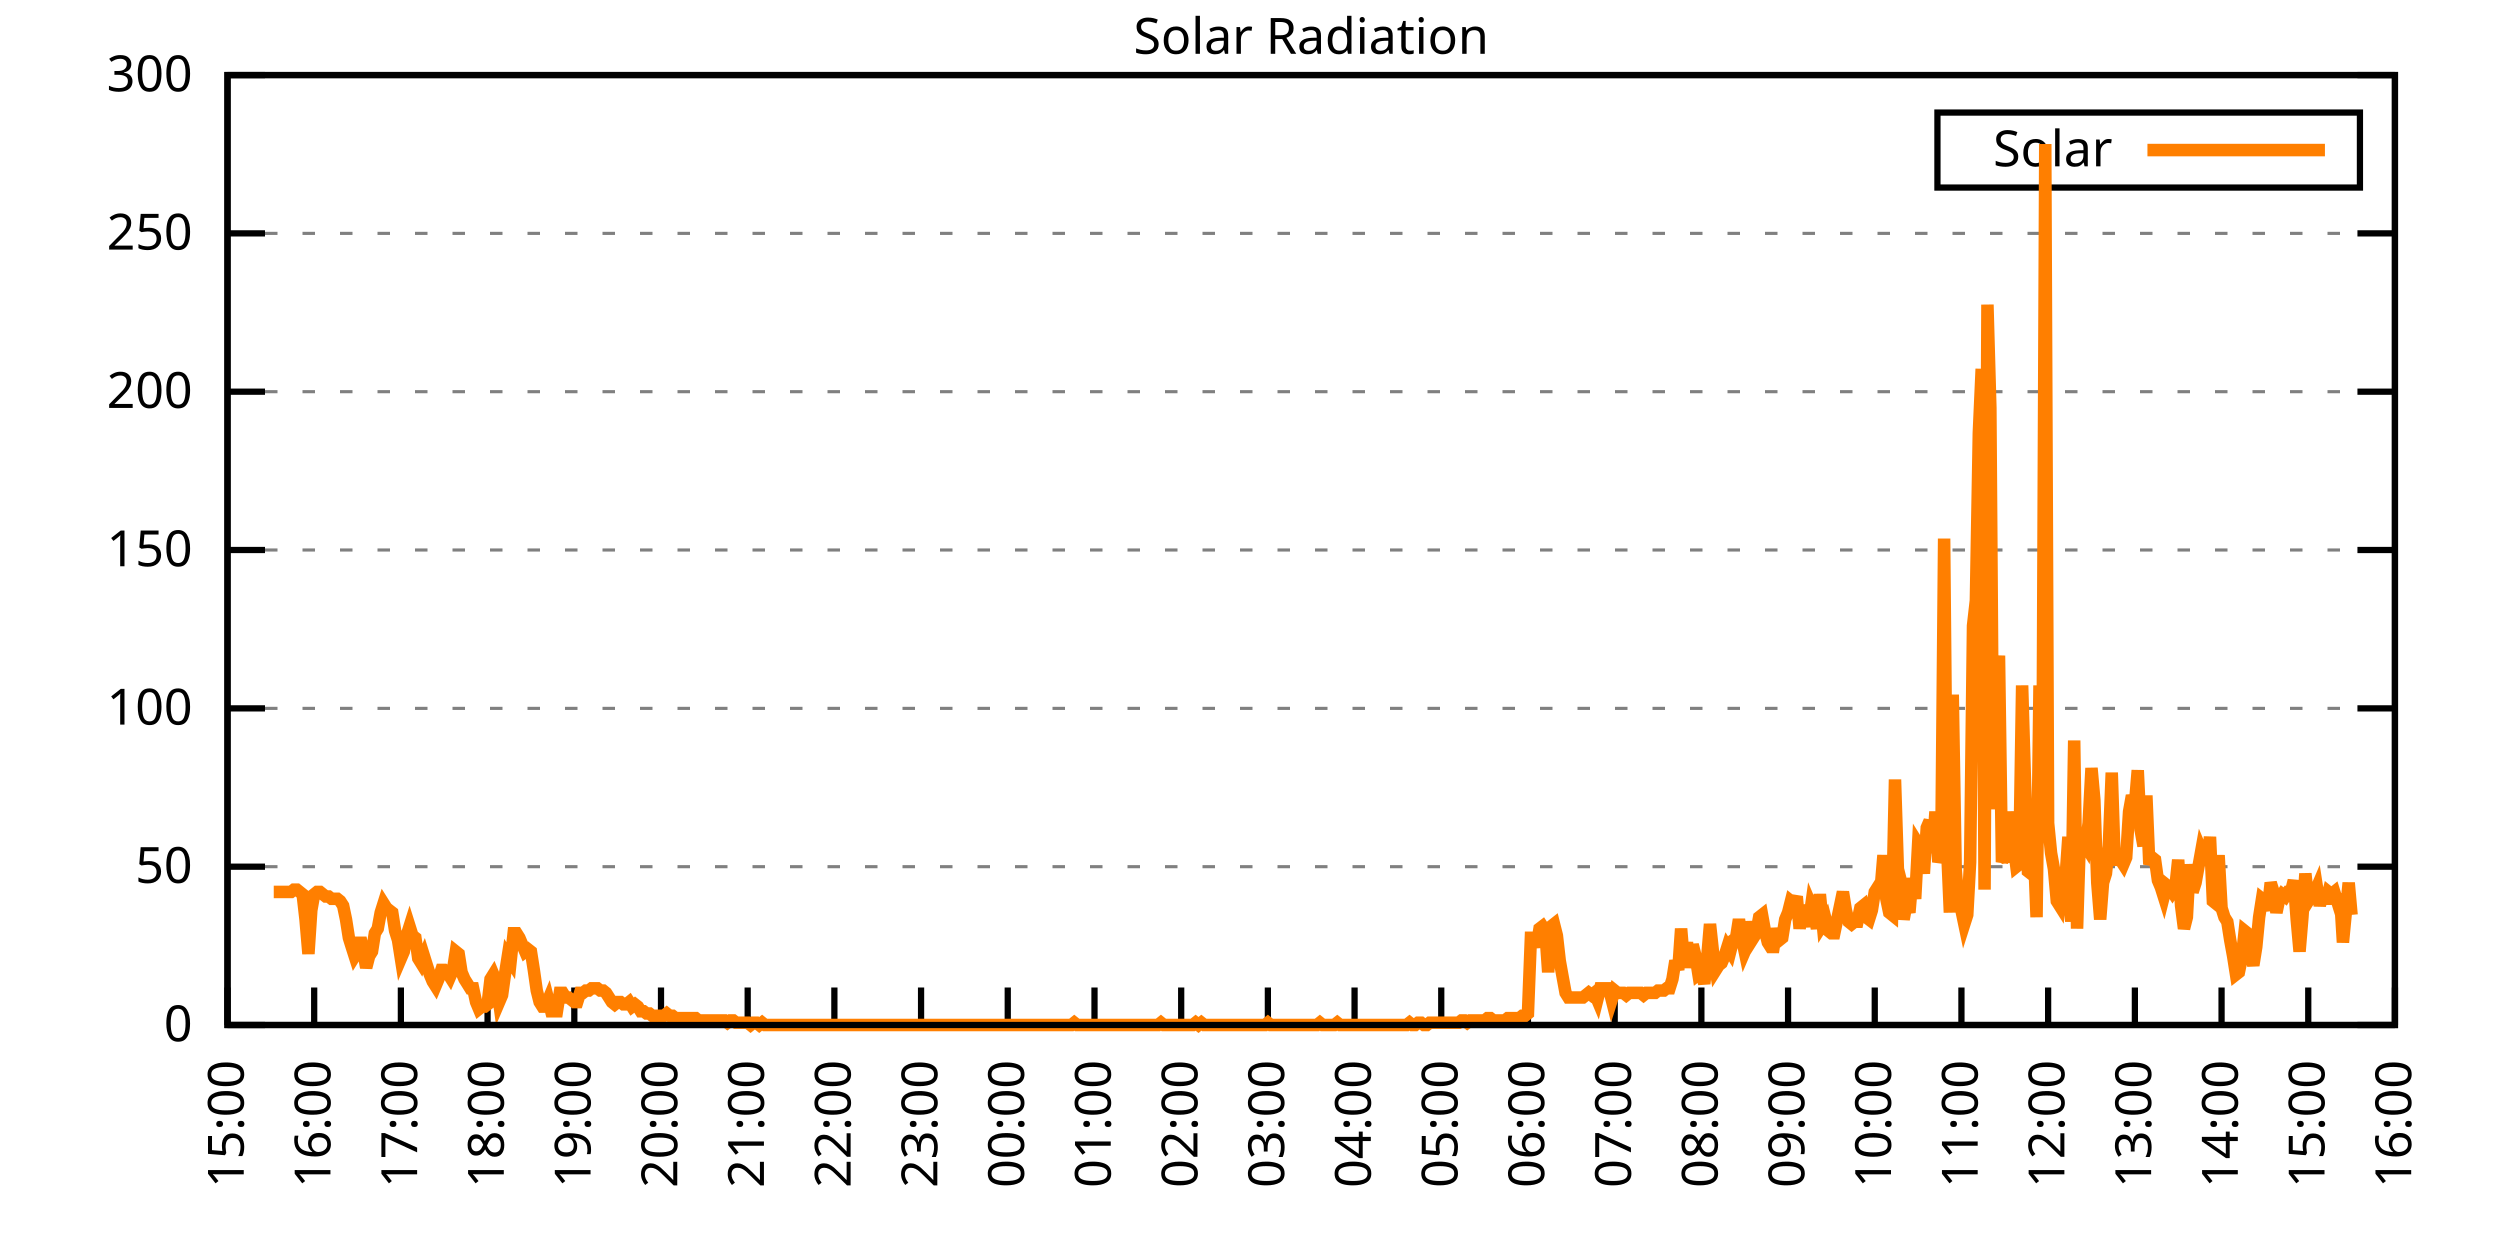
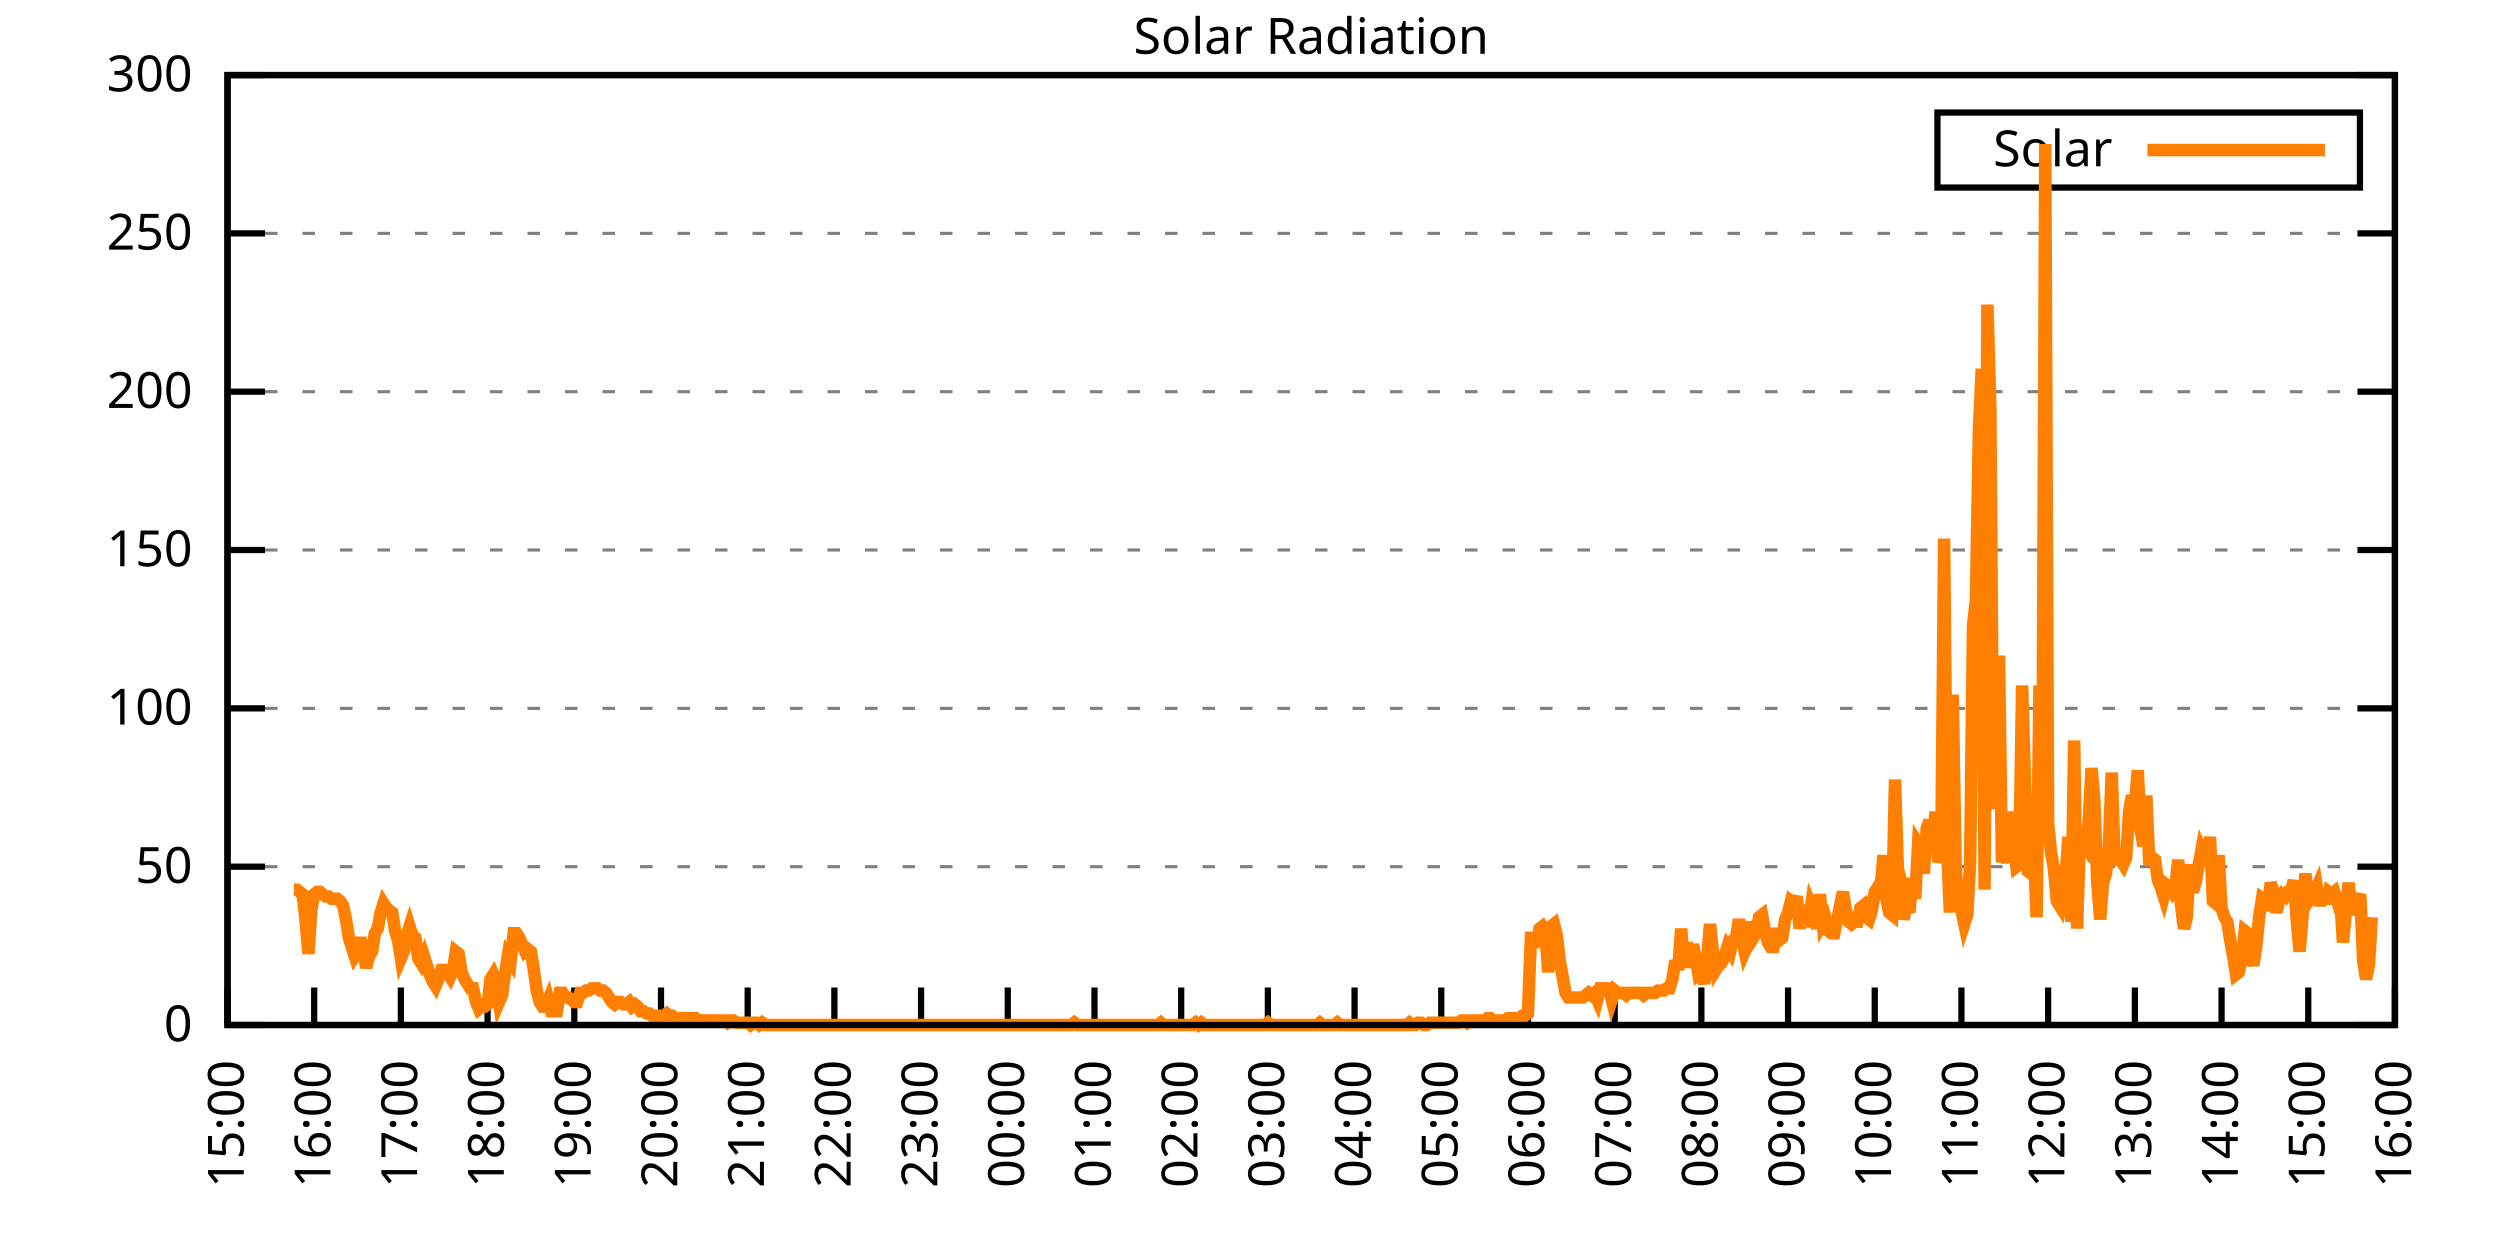
<svg xmlns="http://www.w3.org/2000/svg" xmlns:xlink="http://www.w3.org/1999/xlink" width="400" height="200" viewBox="0 0 400 200">
  <g id="gnuplot_canvas">
    <rect x="0" y="0" width="400" height="200" fill="none" />
    <defs>
      <circle id="gpDot" r="0.5" stroke-width="0.5" stroke="currentColor" />
      <path id="gpPt0" stroke-width="0.333" stroke="currentColor" d="M-1,0 h2 M0,-1 v2" />
      <path id="gpPt1" stroke-width="0.333" stroke="currentColor" d="M-1,-1 L1,1 M1,-1 L-1,1" />
      <path id="gpPt2" stroke-width="0.333" stroke="currentColor" d="M-1,0 L1,0 M0,-1 L0,1 M-1,-1 L1,1 M-1,1 L1,-1" />
      <rect id="gpPt3" stroke-width="0.333" stroke="currentColor" x="-1" y="-1" width="2" height="2" />
      <rect id="gpPt4" stroke-width="0.333" stroke="currentColor" fill="currentColor" x="-1" y="-1" width="2" height="2" />
      <circle id="gpPt5" stroke-width="0.333" stroke="currentColor" cx="0" cy="0" r="1" />
      <use xlink:href="#gpPt5" id="gpPt6" fill="currentColor" stroke="none" />
      <path id="gpPt7" stroke-width="0.333" stroke="currentColor" d="M0,-1.33 L-1.33,0.67 L1.33,0.67 z" />
      <use xlink:href="#gpPt7" id="gpPt8" fill="currentColor" stroke="none" />
      <use xlink:href="#gpPt7" id="gpPt9" stroke="currentColor" transform="rotate(180)" />
      <use xlink:href="#gpPt9" id="gpPt10" fill="currentColor" stroke="none" />
      <use xlink:href="#gpPt3" id="gpPt11" stroke="currentColor" transform="rotate(45)" />
      <use xlink:href="#gpPt11" id="gpPt12" fill="currentColor" stroke="none" />
      <path id="gpPt13" stroke-width="0.333" stroke="currentColor" d="M0,1.330 L1.265,0.411 L0.782,-1.067 L-0.782,-1.076 L-1.265,0.411 z" />
      <use xlink:href="#gpPt13" id="gpPt14" fill="currentColor" stroke="none" />
      <filter id="textbox" filterUnits="objectBoundingBox" x="0" y="0" height="1" width="1">
        <feFlood flood-color="white" flood-opacity="1" result="bgnd" />
        <feComposite in="SourceGraphic" in2="bgnd" operator="atop" />
      </filter>
      <filter id="greybox" filterUnits="objectBoundingBox" x="0" y="0" height="1" width="1">
        <feFlood flood-color="lightgrey" flood-opacity="1" result="grey" />
        <feComposite in="SourceGraphic" in2="grey" operator="atop" />
      </filter>
    </defs>
    <g fill="none" color="white" stroke="currentColor" stroke-width="1.00" stroke-linecap="butt" stroke-linejoin="miter">
</g>
    <g fill="none" color="black" stroke="currentColor" stroke-width="1.00" stroke-linecap="butt" stroke-linejoin="miter">
      <g stroke="none" shape-rendering="crispEdges">
        <polygon fill="rgb(255, 255, 255)" points="36.40,164.00 383.18,164.00 383.18,12.02 36.40,12.02 " />
      </g>
    </g>
    <g fill="none" color="black" stroke="currentColor" stroke-width="1.00" stroke-linecap="butt" stroke-linejoin="miter">
</g>
    <g fill="none" color="black" stroke="black" stroke-width="0.50" stroke-linecap="butt" stroke-linejoin="miter">
</g>
    <g fill="none" color="gray" stroke="currentColor" stroke-width="0.50" stroke-linecap="butt" stroke-linejoin="miter">
      <path stroke="gray" stroke-dasharray="2,4" class="gridline" d="M36.40,164.00 L383.19,164.00  " />
    </g>
    <g fill="none" color="gray" stroke="gray" stroke-width="1.00" stroke-linecap="butt" stroke-linejoin="miter">
</g>
    <g fill="none" color="black" stroke="currentColor" stroke-width="1.00" stroke-linecap="butt" stroke-linejoin="miter">
      <path stroke="black" d="M36.40,164.00 L42.40,164.00 M383.19,164.00 L377.19,164.00  " />
      <g transform="translate(30.80,166.60)" stroke="none" fill="black" font-family="Sans" font-size="8.00" text-anchor="end">
        <text>
          <tspan font-family="Sans"> 0</tspan>
        </text>
      </g>
    </g>
    <g fill="none" color="black" stroke="currentColor" stroke-width="1.00" stroke-linecap="butt" stroke-linejoin="miter">
</g>
    <g fill="none" color="black" stroke="black" stroke-width="0.50" stroke-linecap="butt" stroke-linejoin="miter">
</g>
    <g fill="none" color="gray" stroke="currentColor" stroke-width="0.50" stroke-linecap="butt" stroke-linejoin="miter">
      <path stroke="gray" stroke-dasharray="2,4" class="gridline" d="M36.40,138.67 L383.19,138.67  " />
    </g>
    <g fill="none" color="gray" stroke="gray" stroke-width="1.00" stroke-linecap="butt" stroke-linejoin="miter">
</g>
    <g fill="none" color="black" stroke="currentColor" stroke-width="1.00" stroke-linecap="butt" stroke-linejoin="miter">
      <path stroke="black" d="M36.40,138.67 L42.40,138.67 M383.19,138.67 L377.19,138.67  " />
      <g transform="translate(30.80,141.27)" stroke="none" fill="black" font-family="Sans" font-size="8.00" text-anchor="end">
        <text>
          <tspan font-family="Sans"> 50</tspan>
        </text>
      </g>
    </g>
    <g fill="none" color="black" stroke="currentColor" stroke-width="1.00" stroke-linecap="butt" stroke-linejoin="miter">
</g>
    <g fill="none" color="black" stroke="black" stroke-width="0.50" stroke-linecap="butt" stroke-linejoin="miter">
</g>
    <g fill="none" color="gray" stroke="currentColor" stroke-width="0.50" stroke-linecap="butt" stroke-linejoin="miter">
      <path stroke="gray" stroke-dasharray="2,4" class="gridline" d="M36.40,113.34 L383.19,113.34  " />
    </g>
    <g fill="none" color="gray" stroke="gray" stroke-width="1.00" stroke-linecap="butt" stroke-linejoin="miter">
</g>
    <g fill="none" color="black" stroke="currentColor" stroke-width="1.00" stroke-linecap="butt" stroke-linejoin="miter">
      <path stroke="black" d="M36.40,113.34 L42.40,113.34 M383.19,113.34 L377.19,113.34  " />
      <g transform="translate(30.80,115.94)" stroke="none" fill="black" font-family="Sans" font-size="8.00" text-anchor="end">
        <text>
          <tspan font-family="Sans"> 100</tspan>
        </text>
      </g>
    </g>
    <g fill="none" color="black" stroke="currentColor" stroke-width="1.00" stroke-linecap="butt" stroke-linejoin="miter">
</g>
    <g fill="none" color="black" stroke="black" stroke-width="0.50" stroke-linecap="butt" stroke-linejoin="miter">
</g>
    <g fill="none" color="gray" stroke="currentColor" stroke-width="0.50" stroke-linecap="butt" stroke-linejoin="miter">
      <path stroke="gray" stroke-dasharray="2,4" class="gridline" d="M36.40,88.00 L383.19,88.00  " />
    </g>
    <g fill="none" color="gray" stroke="gray" stroke-width="1.00" stroke-linecap="butt" stroke-linejoin="miter">
</g>
    <g fill="none" color="black" stroke="currentColor" stroke-width="1.00" stroke-linecap="butt" stroke-linejoin="miter">
      <path stroke="black" d="M36.40,88.00 L42.40,88.00 M383.19,88.00 L377.19,88.00  " />
      <g transform="translate(30.80,90.60)" stroke="none" fill="black" font-family="Sans" font-size="8.00" text-anchor="end">
        <text>
          <tspan font-family="Sans"> 150</tspan>
        </text>
      </g>
    </g>
    <g fill="none" color="black" stroke="currentColor" stroke-width="1.00" stroke-linecap="butt" stroke-linejoin="miter">
</g>
    <g fill="none" color="black" stroke="black" stroke-width="0.50" stroke-linecap="butt" stroke-linejoin="miter">
</g>
    <g fill="none" color="gray" stroke="currentColor" stroke-width="0.50" stroke-linecap="butt" stroke-linejoin="miter">
      <path stroke="gray" stroke-dasharray="2,4" class="gridline" d="M36.40,62.67 L383.19,62.67  " />
    </g>
    <g fill="none" color="gray" stroke="gray" stroke-width="1.00" stroke-linecap="butt" stroke-linejoin="miter">
</g>
    <g fill="none" color="black" stroke="currentColor" stroke-width="1.00" stroke-linecap="butt" stroke-linejoin="miter">
      <path stroke="black" d="M36.40,62.67 L42.40,62.67 M383.19,62.67 L377.19,62.67  " />
      <g transform="translate(30.80,65.27)" stroke="none" fill="black" font-family="Sans" font-size="8.00" text-anchor="end">
        <text>
          <tspan font-family="Sans"> 200</tspan>
        </text>
      </g>
    </g>
    <g fill="none" color="black" stroke="currentColor" stroke-width="1.00" stroke-linecap="butt" stroke-linejoin="miter">
</g>
    <g fill="none" color="black" stroke="black" stroke-width="0.50" stroke-linecap="butt" stroke-linejoin="miter">
</g>
    <g fill="none" color="gray" stroke="currentColor" stroke-width="0.50" stroke-linecap="butt" stroke-linejoin="miter">
      <path stroke="gray" stroke-dasharray="2,4" class="gridline" d="M36.40,37.34 L383.19,37.34  " />
    </g>
    <g fill="none" color="gray" stroke="gray" stroke-width="1.00" stroke-linecap="butt" stroke-linejoin="miter">
</g>
    <g fill="none" color="black" stroke="currentColor" stroke-width="1.00" stroke-linecap="butt" stroke-linejoin="miter">
      <path stroke="black" d="M36.40,37.34 L42.40,37.34 M383.19,37.34 L377.19,37.34  " />
      <g transform="translate(30.80,39.94)" stroke="none" fill="black" font-family="Sans" font-size="8.00" text-anchor="end">
        <text>
          <tspan font-family="Sans"> 250</tspan>
        </text>
      </g>
    </g>
    <g fill="none" color="black" stroke="currentColor" stroke-width="1.00" stroke-linecap="butt" stroke-linejoin="miter">
</g>
    <g fill="none" color="black" stroke="black" stroke-width="0.50" stroke-linecap="butt" stroke-linejoin="miter">
</g>
    <g fill="none" color="gray" stroke="currentColor" stroke-width="0.50" stroke-linecap="butt" stroke-linejoin="miter">
      <path stroke="gray" stroke-dasharray="2,4" class="gridline" d="M36.40,12.01 L383.19,12.01  " />
    </g>
    <g fill="none" color="gray" stroke="gray" stroke-width="1.00" stroke-linecap="butt" stroke-linejoin="miter">
</g>
    <g fill="none" color="black" stroke="currentColor" stroke-width="1.00" stroke-linecap="butt" stroke-linejoin="miter">
      <path stroke="black" d="M36.40,12.01 L42.40,12.01 M383.19,12.01 L377.19,12.01  " />
      <g transform="translate(30.80,14.61)" stroke="none" fill="black" font-family="Sans" font-size="8.00" text-anchor="end">
        <text>
          <tspan font-family="Sans"> 300</tspan>
        </text>
      </g>
    </g>
    <g fill="none" color="black" stroke="currentColor" stroke-width="1.00" stroke-linecap="butt" stroke-linejoin="miter">
      <path stroke="black" d="M36.40,164.00 L36.40,158.00  " />
      <g transform="translate(39.00,169.60) rotate(270.00)" stroke="none" fill="black" font-family="Sans" font-size="8.00" text-anchor="end">
        <text>
          <tspan font-family="Sans">15:00</tspan>
        </text>
      </g>
    </g>
    <g fill="none" color="black" stroke="currentColor" stroke-width="1.00" stroke-linecap="butt" stroke-linejoin="miter">
      <path stroke="black" d="M50.27,164.00 L50.27,158.00  " />
      <g transform="translate(52.87,169.60) rotate(270.00)" stroke="none" fill="black" font-family="Sans" font-size="8.00" text-anchor="end">
        <text>
          <tspan font-family="Sans">16:00</tspan>
        </text>
      </g>
    </g>
    <g fill="none" color="black" stroke="currentColor" stroke-width="1.00" stroke-linecap="butt" stroke-linejoin="miter">
      <path stroke="black" d="M64.14,164.00 L64.14,158.00  " />
      <g transform="translate(66.74,169.60) rotate(270.00)" stroke="none" fill="black" font-family="Sans" font-size="8.00" text-anchor="end">
        <text>
          <tspan font-family="Sans">17:00</tspan>
        </text>
      </g>
    </g>
    <g fill="none" color="black" stroke="currentColor" stroke-width="1.00" stroke-linecap="butt" stroke-linejoin="miter">
      <path stroke="black" d="M78.01,164.00 L78.01,158.00  " />
      <g transform="translate(80.61,169.60) rotate(270.00)" stroke="none" fill="black" font-family="Sans" font-size="8.00" text-anchor="end">
        <text>
          <tspan font-family="Sans">18:00</tspan>
        </text>
      </g>
    </g>
    <g fill="none" color="black" stroke="currentColor" stroke-width="1.00" stroke-linecap="butt" stroke-linejoin="miter">
      <path stroke="black" d="M91.89,164.00 L91.89,158.00  " />
      <g transform="translate(94.49,169.60) rotate(270.00)" stroke="none" fill="black" font-family="Sans" font-size="8.00" text-anchor="end">
        <text>
          <tspan font-family="Sans">19:00</tspan>
        </text>
      </g>
    </g>
    <g fill="none" color="black" stroke="currentColor" stroke-width="1.00" stroke-linecap="butt" stroke-linejoin="miter">
      <path stroke="black" d="M105.76,164.00 L105.76,158.00  " />
      <g transform="translate(108.36,169.60) rotate(270.00)" stroke="none" fill="black" font-family="Sans" font-size="8.00" text-anchor="end">
        <text>
          <tspan font-family="Sans">20:00</tspan>
        </text>
      </g>
    </g>
    <g fill="none" color="black" stroke="currentColor" stroke-width="1.00" stroke-linecap="butt" stroke-linejoin="miter">
      <path stroke="black" d="M119.63,164.00 L119.63,158.00  " />
      <g transform="translate(122.23,169.60) rotate(270.00)" stroke="none" fill="black" font-family="Sans" font-size="8.00" text-anchor="end">
        <text>
          <tspan font-family="Sans">21:00</tspan>
        </text>
      </g>
    </g>
    <g fill="none" color="black" stroke="currentColor" stroke-width="1.00" stroke-linecap="butt" stroke-linejoin="miter">
      <path stroke="black" d="M133.50,164.00 L133.50,158.00  " />
      <g transform="translate(136.10,169.60) rotate(270.00)" stroke="none" fill="black" font-family="Sans" font-size="8.00" text-anchor="end">
        <text>
          <tspan font-family="Sans">22:00</tspan>
        </text>
      </g>
    </g>
    <g fill="none" color="black" stroke="currentColor" stroke-width="1.00" stroke-linecap="butt" stroke-linejoin="miter">
      <path stroke="black" d="M147.37,164.00 L147.37,158.00  " />
      <g transform="translate(149.97,169.60) rotate(270.00)" stroke="none" fill="black" font-family="Sans" font-size="8.00" text-anchor="end">
        <text>
          <tspan font-family="Sans">23:00</tspan>
        </text>
      </g>
    </g>
    <g fill="none" color="black" stroke="currentColor" stroke-width="1.00" stroke-linecap="butt" stroke-linejoin="miter">
      <path stroke="black" d="M161.24,164.00 L161.24,158.00  " />
      <g transform="translate(163.84,169.60) rotate(270.00)" stroke="none" fill="black" font-family="Sans" font-size="8.00" text-anchor="end">
        <text>
          <tspan font-family="Sans">00:00</tspan>
        </text>
      </g>
    </g>
    <g fill="none" color="black" stroke="currentColor" stroke-width="1.00" stroke-linecap="butt" stroke-linejoin="miter">
      <path stroke="black" d="M175.12,164.00 L175.12,158.00  " />
      <g transform="translate(177.72,169.60) rotate(270.00)" stroke="none" fill="black" font-family="Sans" font-size="8.00" text-anchor="end">
        <text>
          <tspan font-family="Sans">01:00</tspan>
        </text>
      </g>
    </g>
    <g fill="none" color="black" stroke="currentColor" stroke-width="1.00" stroke-linecap="butt" stroke-linejoin="miter">
      <path stroke="black" d="M188.99,164.00 L188.99,158.00  " />
      <g transform="translate(191.59,169.60) rotate(270.00)" stroke="none" fill="black" font-family="Sans" font-size="8.00" text-anchor="end">
        <text>
          <tspan font-family="Sans">02:00</tspan>
        </text>
      </g>
    </g>
    <g fill="none" color="black" stroke="currentColor" stroke-width="1.00" stroke-linecap="butt" stroke-linejoin="miter">
      <path stroke="black" d="M202.86,164.00 L202.86,158.00  " />
      <g transform="translate(205.46,169.60) rotate(270.00)" stroke="none" fill="black" font-family="Sans" font-size="8.00" text-anchor="end">
        <text>
          <tspan font-family="Sans">03:00</tspan>
        </text>
      </g>
    </g>
    <g fill="none" color="black" stroke="currentColor" stroke-width="1.00" stroke-linecap="butt" stroke-linejoin="miter">
      <path stroke="black" d="M216.73,164.00 L216.73,158.00  " />
      <g transform="translate(219.33,169.60) rotate(270.00)" stroke="none" fill="black" font-family="Sans" font-size="8.00" text-anchor="end">
        <text>
          <tspan font-family="Sans">04:00</tspan>
        </text>
      </g>
    </g>
    <g fill="none" color="black" stroke="currentColor" stroke-width="1.00" stroke-linecap="butt" stroke-linejoin="miter">
      <path stroke="black" d="M230.60,164.00 L230.60,158.00  " />
      <g transform="translate(233.20,169.60) rotate(270.00)" stroke="none" fill="black" font-family="Sans" font-size="8.00" text-anchor="end">
        <text>
          <tspan font-family="Sans">05:00</tspan>
        </text>
      </g>
    </g>
    <g fill="none" color="black" stroke="currentColor" stroke-width="1.00" stroke-linecap="butt" stroke-linejoin="miter">
      <path stroke="black" d="M244.47,164.00 L244.47,158.00  " />
      <g transform="translate(247.07,169.60) rotate(270.00)" stroke="none" fill="black" font-family="Sans" font-size="8.00" text-anchor="end">
        <text>
          <tspan font-family="Sans">06:00</tspan>
        </text>
      </g>
    </g>
    <g fill="none" color="black" stroke="currentColor" stroke-width="1.00" stroke-linecap="butt" stroke-linejoin="miter">
      <path stroke="black" d="M258.35,164.00 L258.35,158.00  " />
      <g transform="translate(260.95,169.60) rotate(270.00)" stroke="none" fill="black" font-family="Sans" font-size="8.00" text-anchor="end">
        <text>
          <tspan font-family="Sans">07:00</tspan>
        </text>
      </g>
    </g>
    <g fill="none" color="black" stroke="currentColor" stroke-width="1.00" stroke-linecap="butt" stroke-linejoin="miter">
      <path stroke="black" d="M272.22,164.00 L272.22,158.00  " />
      <g transform="translate(274.82,169.60) rotate(270.00)" stroke="none" fill="black" font-family="Sans" font-size="8.00" text-anchor="end">
        <text>
          <tspan font-family="Sans">08:00</tspan>
        </text>
      </g>
    </g>
    <g fill="none" color="black" stroke="currentColor" stroke-width="1.00" stroke-linecap="butt" stroke-linejoin="miter">
      <path stroke="black" d="M286.09,164.00 L286.09,158.00  " />
      <g transform="translate(288.69,169.60) rotate(270.00)" stroke="none" fill="black" font-family="Sans" font-size="8.00" text-anchor="end">
        <text>
          <tspan font-family="Sans">09:00</tspan>
        </text>
      </g>
    </g>
    <g fill="none" color="black" stroke="currentColor" stroke-width="1.00" stroke-linecap="butt" stroke-linejoin="miter">
      <path stroke="black" d="M299.96,164.00 L299.96,158.00  " />
      <g transform="translate(302.56,169.60) rotate(270.00)" stroke="none" fill="black" font-family="Sans" font-size="8.00" text-anchor="end">
        <text>
          <tspan font-family="Sans">10:00</tspan>
        </text>
      </g>
    </g>
    <g fill="none" color="black" stroke="currentColor" stroke-width="1.00" stroke-linecap="butt" stroke-linejoin="miter">
      <path stroke="black" d="M313.83,164.00 L313.83,158.00  " />
      <g transform="translate(316.43,169.60) rotate(270.00)" stroke="none" fill="black" font-family="Sans" font-size="8.00" text-anchor="end">
        <text>
          <tspan font-family="Sans">11:00</tspan>
        </text>
      </g>
    </g>
    <g fill="none" color="black" stroke="currentColor" stroke-width="1.00" stroke-linecap="butt" stroke-linejoin="miter">
      <path stroke="black" d="M327.70,164.00 L327.70,158.00  " />
      <g transform="translate(330.30,169.60) rotate(270.00)" stroke="none" fill="black" font-family="Sans" font-size="8.00" text-anchor="end">
        <text>
          <tspan font-family="Sans">12:00</tspan>
        </text>
      </g>
    </g>
    <g fill="none" color="black" stroke="currentColor" stroke-width="1.00" stroke-linecap="butt" stroke-linejoin="miter">
      <path stroke="black" d="M341.58,164.00 L341.58,158.00  " />
      <g transform="translate(344.18,169.60) rotate(270.00)" stroke="none" fill="black" font-family="Sans" font-size="8.00" text-anchor="end">
        <text>
          <tspan font-family="Sans">13:00</tspan>
        </text>
      </g>
    </g>
    <g fill="none" color="black" stroke="currentColor" stroke-width="1.00" stroke-linecap="butt" stroke-linejoin="miter">
      <path stroke="black" d="M355.45,164.00 L355.45,158.00  " />
      <g transform="translate(358.05,169.60) rotate(270.00)" stroke="none" fill="black" font-family="Sans" font-size="8.00" text-anchor="end">
        <text>
          <tspan font-family="Sans">14:00</tspan>
        </text>
      </g>
    </g>
    <g fill="none" color="black" stroke="currentColor" stroke-width="1.00" stroke-linecap="butt" stroke-linejoin="miter">
      <path stroke="black" d="M369.32,164.00 L369.32,158.00  " />
      <g transform="translate(371.92,169.60) rotate(270.00)" stroke="none" fill="black" font-family="Sans" font-size="8.00" text-anchor="end">
        <text>
          <tspan font-family="Sans">15:00</tspan>
        </text>
      </g>
    </g>
    <g fill="none" color="black" stroke="currentColor" stroke-width="1.00" stroke-linecap="butt" stroke-linejoin="miter">
      <path stroke="black" d="M383.19,164.00 L383.19,158.00  " />
      <g transform="translate(385.79,169.60) rotate(270.00)" stroke="none" fill="black" font-family="Sans" font-size="8.00" text-anchor="end">
        <text>
          <tspan font-family="Sans">16:00</tspan>
        </text>
      </g>
    </g>
    <g fill="none" color="black" stroke="currentColor" stroke-width="1.00" stroke-linecap="butt" stroke-linejoin="miter">
</g>
    <g fill="none" color="black" stroke="currentColor" stroke-width="1.00" stroke-linecap="butt" stroke-linejoin="miter">
      <path stroke="black" d="M36.40,12.01 L36.40,164.00 L383.19,164.00 L383.19,12.01 L36.40,12.01 Z  " />
    </g>
    <g fill="none" color="black" stroke="currentColor" stroke-width="1.00" stroke-linecap="butt" stroke-linejoin="miter">
</g>
    <g fill="none" color="black" stroke="currentColor" stroke-width="1.00" stroke-linecap="butt" stroke-linejoin="miter">
      <path stroke="black" d="M309.99,30.01 L309.99,18.01 L377.59,18.01 L377.59,30.01 L309.99,30.01 Z  " />
    </g>
    <g id="Solar_Radiation_plot_1">
      <g fill="none" color="white" stroke="black" stroke-width="2.00" stroke-linecap="butt" stroke-linejoin="miter">
</g>
      <g fill="none" color="black" stroke="currentColor" stroke-width="2.00" stroke-linecap="butt" stroke-linejoin="miter">
        <g transform="translate(337.99,26.61)" stroke="none" fill="black" font-family="Sans" font-size="8.00" text-anchor="end">
          <text>
            <tspan font-family="Sans">Solar</tspan>
          </text>
        </g>
      </g>
      <g fill="none" color="black" stroke="currentColor" stroke-width="2.00" stroke-linecap="butt" stroke-linejoin="miter">
-         <path stroke="rgb(255, 127,   0)" d="M343.59,24.01 L371.99,24.01 M43.80,142.71 L44.26,142.71 L44.72,142.71 L45.19,142.71 L45.65,142.71 L46.11,142.71   L46.57,142.71 L47.03,142.34 L47.50,142.34 L47.96,142.71 L48.42,143.08 L48.88,147.11 L49.35,152.62 L49.81,145.65   L50.27,143.08 L50.73,142.71 L51.20,142.71 L51.66,143.08 L52.12,143.44 L52.58,143.44 L53.05,143.81 L53.51,143.81   L53.97,143.81 L54.43,144.18 L54.90,144.91 L55.36,147.11 L55.82,150.05 L56.28,151.52 L56.75,152.99 L57.21,152.25   L57.67,150.05 L58.13,152.25 L58.59,154.82 L59.06,152.99 L59.52,152.25 L59.98,149.32 L60.44,148.58 L60.91,146.01   L61.37,144.55 L61.83,145.28 L62.29,145.65 L62.76,146.01 L63.22,148.95 L63.68,150.42 L64.14,153.35 L64.61,152.25   L65.07,149.68 L65.53,148.22 L65.99,149.68 L66.46,150.05 L66.92,153.35 L67.38,154.09 L67.84,152.99 L68.30,154.46   L68.77,155.92 L69.23,157.03 L69.69,157.76 L70.15,156.66 L70.62,155.19 L71.08,155.19 L71.54,155.56 L72.00,156.29   L72.47,155.19 L72.93,152.25 L73.39,152.62 L73.85,155.56 L74.32,156.66 L74.78,157.39 L75.24,158.13 L75.70,158.13   L76.17,160.33 L76.63,161.43 L77.09,161.06 L77.55,161.06 L78.01,160.70 L78.48,156.66 L78.94,155.92 L79.40,157.03   L79.86,160.33 L80.33,159.23 L80.79,155.92 L81.25,152.99 L81.71,153.72 L82.18,149.32 L82.64,149.32 L83.10,150.05   L83.56,151.15 L84.03,152.25 L84.49,151.89 L84.95,152.25 L85.41,155.19 L85.88,158.49 L86.34,160.33 L86.80,161.06   L87.26,161.06 L87.72,159.96 L88.19,161.80 L88.65,161.80 L89.11,161.80 L89.57,158.86 L90.04,158.86 L90.50,159.60   L90.96,159.60 L91.42,159.96 L91.89,160.33 L92.35,160.33 L92.81,158.86 L93.27,158.86 L93.74,158.49 L94.20,158.49   L94.66,158.13 L95.12,158.13 L95.59,158.13 L96.05,158.49 L96.51,158.49 L96.97,158.86 L97.44,159.60 L97.90,160.33   L98.36,160.70 L98.82,160.33 L99.28,160.33 L99.75,160.70 L100.21,160.70 L100.67,160.33 L101.13,161.06 L101.60,160.70   L102.06,161.06 L102.52,161.80 L102.98,161.80 L103.45,162.16 L103.91,162.16 L104.37,162.53 L104.83,162.53 L105.30,162.53   L105.76,162.53 L106.22,162.53 L106.68,162.16 L107.15,162.53 L107.61,162.53 L108.07,162.90 L108.53,162.90 L108.99,162.90   L109.46,162.90 L109.92,162.90 L110.38,162.90 L110.84,162.90 L111.31,162.90 L111.77,163.27 L112.23,163.27 L112.69,163.27   L113.16,163.27 L113.62,163.27 L114.08,163.27 L114.54,163.27 L115.01,163.27 L115.47,163.27 L115.93,163.27 L116.39,163.63   L116.86,163.27 L117.32,163.27 L117.78,163.63 L118.24,163.63 L118.70,163.63 L119.17,163.63 L119.63,163.63 L120.09,164.00   L120.55,163.63 L121.02,163.63 L121.48,164.00 L121.94,163.63 L122.40,164.00 L122.87,164.00 L123.33,164.00 L123.79,164.00   L124.25,164.00 L124.72,164.00 L125.18,164.00 L125.64,164.00 L126.10,164.00 L126.57,164.00 L127.03,164.00 L127.49,164.00   L127.95,164.00 L128.41,164.00 L128.88,164.00 L129.34,164.00 L129.80,164.00 L130.26,164.00 L130.73,164.00 L131.19,164.00   L131.65,164.00 L132.11,164.00 L132.58,164.00 L133.04,164.00 L133.50,164.00 L133.96,164.00 L134.43,164.00 L134.89,164.00   L135.35,164.00 L135.81,164.00 L136.28,164.00 L136.74,164.00 L137.20,164.00 L137.66,164.00 L138.13,164.00 L138.59,164.00   L139.05,164.00 L139.51,164.00 L139.97,164.00 L140.44,164.00 L140.90,164.00 L141.36,164.00 L141.82,164.00 L142.29,164.00   L142.75,164.00 L143.21,164.00 L143.67,164.00 L144.14,164.00 L144.60,164.00 L145.06,164.00 L145.52,164.00 L145.99,164.00   L146.45,164.00 L146.91,164.00 L147.37,164.00 L147.84,164.00 L148.30,164.00 L148.76,164.00 L149.22,164.00 L149.68,164.00   L150.15,164.00 L150.61,164.00 L151.07,164.00 L151.53,164.00 L152.00,164.00 L152.46,164.00 L152.92,164.00 L153.38,164.00   L153.85,164.00 L154.31,164.00 L154.77,164.00 L155.23,164.00 L155.70,164.00 L156.16,164.00 L156.62,164.00 L157.08,164.00   L157.55,164.00 L158.01,164.00 L158.47,164.00 L158.93,164.00 L159.39,164.00 L159.86,164.00 L160.32,164.00 L160.78,164.00   L161.24,164.00 L161.71,164.00 L162.17,164.00 L162.63,164.00 L163.09,164.00 L163.56,164.00 L164.02,164.00 L164.48,164.00   L164.94,164.00 L165.41,164.00 L165.87,164.00 L166.33,164.00 L166.79,164.00 L167.26,164.00 L167.72,164.00 L168.18,164.00   L168.64,164.00 L169.10,164.00 L169.57,164.00 L170.03,164.00 L170.49,164.00 L170.95,164.00 L171.42,164.00 L171.88,163.63   L172.34,164.00 L172.80,164.00 L173.27,164.00 L173.73,164.00 L174.19,164.00 L174.65,164.00 L175.12,164.00 L175.58,164.00   L176.04,164.00 L176.50,164.00 L176.97,164.00 L177.43,164.00 L177.89,164.00 L178.35,164.00 L178.82,164.00 L179.28,164.00   L179.74,164.00 L180.20,164.00 L180.66,164.00 L181.13,164.00 L181.59,164.00 L182.05,164.00 L182.51,164.00 L182.98,164.00   L183.44,164.00 L183.90,164.00 L184.36,164.00 L184.83,164.00 L185.29,164.00 L185.75,163.63 L186.21,164.00 L186.68,164.00   L187.14,164.00 L187.60,164.00 L188.06,164.00 L188.53,164.00 L188.99,164.00 L189.45,164.00 L189.91,164.00 L190.37,164.00   L190.84,164.00 L191.30,163.63 L191.76,164.00 L192.22,163.63 L192.69,164.00 L193.15,164.00 L193.61,164.00 L194.07,164.00   L194.54,164.00 L195.00,164.00 L195.46,164.00 L195.92,164.00 L196.39,164.00 L196.85,164.00 L197.31,164.00 L197.77,164.00   L198.24,164.00 L198.70,164.00 L199.16,164.00 L199.62,164.00 L200.08,164.00 L200.55,164.00 L201.01,164.00 L201.47,164.00   L201.93,164.00 L202.40,164.00 L202.86,163.63 L203.32,164.00 L203.78,164.00 L204.25,164.00 L204.71,164.00 L205.17,164.00   L205.63,164.00 L206.10,164.00 L206.56,164.00 L207.02,164.00 L207.48,164.00 L207.95,164.00 L208.41,164.00 L208.87,164.00   L209.33,164.00 L209.80,164.00 L210.26,164.00 L210.72,164.00 L211.18,163.63 L211.64,164.00 L212.11,164.00 L212.57,164.00   L213.03,164.00 L213.49,164.00 L213.96,163.63 L214.42,164.00 L214.88,164.00 L215.34,164.00 L215.81,164.00 L216.27,164.00   L216.73,164.00 L217.19,164.00 L217.66,164.00 L218.12,164.00 L218.58,164.00 L219.04,164.00 L219.51,164.00 L219.97,164.00   L220.43,164.00 L220.89,164.00 L221.35,164.00 L221.82,164.00 L222.28,164.00 L222.74,164.00 L223.20,164.00 L223.67,164.00   L224.13,164.00 L224.59,164.00 L225.05,164.00 L225.52,163.63 L225.98,164.00 L226.44,164.00 L226.90,163.63 L227.37,163.63   L227.83,164.00 L228.29,164.00 L228.75,163.63 L229.22,163.63 L229.68,163.63 L230.14,163.63 L230.60,163.63 L231.06,163.63   L231.53,163.63 L231.99,163.63 L232.45,163.63 L232.91,163.63 L233.38,163.63 L233.84,163.27 L234.30,163.27 L234.76,163.63   L235.23,163.27 L235.69,163.27 L236.15,163.27 L236.61,163.27 L237.08,163.27 L237.54,163.27 L238.00,162.90 L238.46,162.90   L238.93,163.27 L239.39,163.27 L239.85,163.27 L240.31,163.27 L240.77,163.27 L241.24,162.90 L241.70,162.90 L242.16,162.90   L242.62,162.90 L243.09,162.90 L243.55,162.53 L244.01,162.53 L244.47,162.16 L244.94,150.05 L245.40,150.05 L245.86,151.52   L246.32,148.58 L246.79,148.22 L247.25,148.95 L247.71,155.56 L248.17,148.22 L248.64,147.85 L249.10,149.68 L249.56,153.72   L250.02,156.29 L250.49,158.86 L250.95,159.60 L251.41,159.60 L251.87,159.60 L252.33,159.60 L252.80,159.60 L253.26,159.60   L253.72,159.23 L254.18,158.86 L254.65,159.23 L255.11,158.86 L255.57,159.96 L256.03,158.13 L256.50,158.13 L256.96,158.13   L257.42,158.13 L257.88,159.96 L258.35,158.49 L258.81,158.86 L259.27,158.86 L259.73,158.86 L260.20,159.23 L260.66,158.86   L261.12,158.86 L261.58,158.86 L262.04,158.86 L262.51,158.86 L262.97,159.23 L263.43,158.86 L263.89,158.86 L264.36,158.86   L264.82,158.86 L265.28,158.49 L265.74,158.49 L266.21,158.49 L266.67,158.13 L267.13,158.13 L267.59,156.66 L268.06,153.72   L268.52,155.19 L268.98,148.58 L269.44,154.09 L269.91,150.79 L270.37,154.82 L270.83,151.15 L271.29,152.99 L271.75,155.92   L272.22,155.56 L272.68,157.39 L273.14,153.35 L273.60,147.85 L274.07,152.25 L274.53,155.19 L274.99,154.46 L275.45,154.09   L275.92,152.99 L276.38,151.52 L276.84,152.25 L277.30,150.42 L277.77,150.05 L278.23,147.11 L278.69,150.05 L279.15,152.25   L279.62,151.15 L280.08,147.48 L280.54,150.05 L281.00,149.32 L281.46,146.75 L281.93,146.38 L282.39,148.95 L282.85,150.79   L283.31,151.52 L283.78,151.52 L284.24,148.58 L284.70,150.42 L285.16,150.05 L285.63,147.11 L286.09,146.01 L286.55,144.18   L287.01,144.55 L287.48,143.44 L287.94,148.58 L288.40,144.91 L288.86,146.38 L289.33,148.22 L289.79,144.91 L290.25,146.01   L290.71,148.58 L291.18,143.08 L291.64,147.85 L292.10,147.11 L292.56,148.95 L293.02,149.32 L293.49,149.32 L293.95,147.11   L294.41,144.91 L294.87,142.71 L295.34,145.65 L295.80,147.48 L296.26,147.85 L296.72,147.48 L297.19,147.48 L297.65,145.28   L298.11,144.91 L298.57,146.75 L299.04,147.11 L299.50,145.65 L299.96,142.71 L300.42,141.98 L300.89,142.34 L301.35,136.84   L301.81,143.81 L302.27,146.01 L302.73,146.38 L303.20,124.72 L303.66,139.04 L304.12,140.87 L304.58,147.11 L305.05,144.55   L305.51,146.01 L305.97,140.51 L306.43,143.81 L306.90,135.00 L307.36,135.74 L307.82,139.77 L308.28,132.43 L308.75,131.33   L309.21,136.47 L309.67,129.86 L310.13,137.94 L310.60,136.47 L311.06,86.18 L311.52,135.37 L311.98,146.01 L312.44,111.14   L312.91,139.04 L313.37,144.91 L313.83,145.65 L314.29,147.85 L314.76,146.38 L315.22,137.94 L315.68,100.13 L316.14,96.09   L316.61,69.29 L317.07,59.02 L317.53,142.34 L317.99,48.74 L318.46,65.26 L318.92,129.49 L319.38,111.51 L319.84,104.90   L320.31,137.94 L320.77,136.47 L321.23,137.94 L321.69,129.86 L322.15,135.00 L322.62,138.67 L323.08,138.30 L323.54,109.67   L324.00,125.09 L324.47,139.41 L324.93,139.77 L325.39,135.00 L325.85,146.75 L326.32,109.67 L326.78,128.03 L327.24,23.04   L327.70,131.70 L328.17,136.47 L328.63,139.04 L329.09,144.18 L329.55,144.91 L330.02,141.24 L330.48,140.51 L330.94,133.90   L331.40,147.48 L331.87,118.48 L332.33,148.58 L332.79,133.90 L333.25,134.63 L333.71,135.37 L334.18,131.70 L334.64,122.89   L335.10,128.03 L335.56,141.24 L336.03,147.11 L336.49,141.24 L336.95,139.77 L337.41,135.37 L337.88,123.62 L338.34,137.57   L338.80,137.57 L339.26,137.57 L339.73,138.30 L340.19,137.20 L340.65,129.86 L341.11,127.29 L341.58,128.76 L342.04,123.25   L342.50,132.80 L342.96,135.37 L343.42,127.29 L343.89,138.30 L344.35,137.20 L344.81,137.57 L345.27,140.87 L345.74,141.98   L346.20,143.44 L346.66,141.61 L347.12,141.98 L347.59,142.71 L348.05,141.98 L348.51,137.57 L348.97,144.91 L349.44,148.58   L349.90,146.75 L350.36,138.30 L350.82,142.71 L351.29,141.24 L351.75,138.67 L352.21,136.10 L352.67,137.20 L353.13,138.30   L353.60,133.90 L354.06,144.18 L354.52,144.55 L354.98,136.84 L355.45,145.28 L355.91,146.75 L356.37,147.48 L356.83,150.42   L357.30,152.99 L357.76,155.92 L358.22,155.56 L358.68,153.35 L359.15,148.95 L359.61,149.32 L360.07,152.62 L360.53,154.46   L361.00,151.52 L361.46,146.75 L361.92,143.81 L362.38,144.18 L362.84,145.65 L363.31,141.24 L363.77,142.71 L364.23,146.01   L364.69,143.81 L365.16,143.08 L365.62,143.44 L366.08,142.71 L366.54,142.71 L367.01,140.87 L367.47,147.11 L367.93,152.25   L368.39,146.75 L368.86,139.77 L369.32,144.18 L369.78,143.44 L370.24,143.08 L370.71,141.98 L371.17,144.91 L371.63,142.71   L372.09,144.55 L372.56,142.71 L373.02,143.08 L373.48,142.71 L373.94,144.18 L374.40,143.08 L374.87,150.79 L375.33,146.01   L375.79,141.24 L376.25,146.38  " />
+         <path stroke="rgb(255, 127,   0)" d="M343.59,24.01 L371.99,24.01 M47.03,142.34 L47.50,142.34 L47.96,142.71 L48.42,143.08 L48.88,147.11 L49.35,152.62   L49.81,145.65 L50.27,143.08 L50.73,142.71 L51.20,142.71 L51.66,143.08 L52.12,143.44 L52.58,143.44 L53.05,143.81   L53.51,143.81 L53.97,143.81 L54.43,144.18 L54.90,144.91 L55.36,147.11 L55.82,150.05 L56.28,151.52 L56.75,152.99   L57.21,152.25 L57.67,150.05 L58.13,152.25 L58.59,154.82 L59.06,152.99 L59.52,152.25 L59.98,149.32 L60.44,148.58   L60.91,146.01 L61.37,144.55 L61.83,145.28 L62.29,145.65 L62.76,146.01 L63.22,148.95 L63.68,150.42 L64.14,153.35   L64.61,152.25 L65.07,149.68 L65.53,148.22 L65.99,149.68 L66.46,150.05 L66.92,153.35 L67.38,154.09 L67.84,152.99   L68.30,154.46 L68.77,155.92 L69.23,157.03 L69.69,157.76 L70.15,156.66 L70.62,155.19 L71.08,155.19 L71.54,155.56   L72.00,156.29 L72.47,155.19 L72.93,152.25 L73.39,152.62 L73.85,155.56 L74.32,156.66 L74.78,157.39 L75.24,158.13   L75.70,158.13 L76.17,160.33 L76.63,161.43 L77.09,161.06 L77.55,161.06 L78.01,160.70 L78.48,156.66 L78.94,155.92   L79.40,157.03 L79.86,160.33 L80.33,159.23 L80.79,155.92 L81.25,152.99 L81.71,153.72 L82.18,149.32 L82.64,149.32   L83.10,150.05 L83.56,151.15 L84.03,152.25 L84.49,151.89 L84.95,152.25 L85.41,155.19 L85.88,158.49 L86.34,160.33   L86.80,161.06 L87.26,161.06 L87.72,159.96 L88.19,161.80 L88.65,161.80 L89.11,161.80 L89.57,158.86 L90.04,158.86   L90.50,159.60 L90.96,159.60 L91.42,159.96 L91.89,160.33 L92.35,160.33 L92.81,158.86 L93.27,158.86 L93.74,158.49   L94.20,158.49 L94.66,158.13 L95.12,158.13 L95.59,158.13 L96.05,158.49 L96.51,158.49 L96.97,158.86 L97.44,159.60   L97.90,160.33 L98.36,160.70 L98.82,160.33 L99.28,160.33 L99.75,160.70 L100.21,160.70 L100.67,160.33 L101.13,161.06   L101.60,160.70 L102.06,161.06 L102.52,161.80 L102.98,161.80 L103.45,162.16 L103.91,162.16 L104.37,162.53 L104.83,162.53   L105.30,162.53 L105.76,162.53 L106.22,162.53 L106.68,162.16 L107.15,162.53 L107.61,162.53 L108.07,162.90 L108.53,162.90   L108.99,162.90 L109.46,162.90 L109.92,162.90 L110.38,162.90 L110.84,162.90 L111.31,162.90 L111.77,163.27 L112.23,163.27   L112.69,163.27 L113.16,163.27 L113.62,163.27 L114.08,163.27 L114.54,163.27 L115.01,163.27 L115.47,163.27 L115.93,163.27   L116.39,163.63 L116.86,163.27 L117.32,163.27 L117.78,163.63 L118.24,163.63 L118.70,163.63 L119.17,163.63 L119.63,163.63   L120.09,164.00 L120.55,163.63 L121.02,163.63 L121.48,164.00 L121.94,163.63 L122.40,164.00 L122.87,164.00 L123.33,164.00   L123.79,164.00 L124.25,164.00 L124.72,164.00 L125.18,164.00 L125.64,164.00 L126.10,164.00 L126.57,164.00 L127.03,164.00   L127.49,164.00 L127.95,164.00 L128.41,164.00 L128.88,164.00 L129.34,164.00 L129.80,164.00 L130.26,164.00 L130.73,164.00   L131.19,164.00 L131.65,164.00 L132.11,164.00 L132.58,164.00 L133.04,164.00 L133.50,164.00 L133.96,164.00 L134.43,164.00   L134.89,164.00 L135.35,164.00 L135.81,164.00 L136.28,164.00 L136.74,164.00 L137.20,164.00 L137.66,164.00 L138.13,164.00   L138.59,164.00 L139.05,164.00 L139.51,164.00 L139.97,164.00 L140.44,164.00 L140.90,164.00 L141.36,164.00 L141.82,164.00   L142.29,164.00 L142.75,164.00 L143.21,164.00 L143.67,164.00 L144.14,164.00 L144.60,164.00 L145.06,164.00 L145.52,164.00   L145.99,164.00 L146.45,164.00 L146.91,164.00 L147.37,164.00 L147.84,164.00 L148.30,164.00 L148.76,164.00 L149.22,164.00   L149.68,164.00 L150.15,164.00 L150.61,164.00 L151.07,164.00 L151.53,164.00 L152.00,164.00 L152.46,164.00 L152.92,164.00   L153.38,164.00 L153.85,164.00 L154.31,164.00 L154.77,164.00 L155.23,164.00 L155.70,164.00 L156.16,164.00 L156.62,164.00   L157.08,164.00 L157.55,164.00 L158.01,164.00 L158.47,164.00 L158.93,164.00 L159.39,164.00 L159.86,164.00 L160.32,164.00   L160.78,164.00 L161.24,164.00 L161.71,164.00 L162.17,164.00 L162.63,164.00 L163.09,164.00 L163.56,164.00 L164.02,164.00   L164.48,164.00 L164.94,164.00 L165.41,164.00 L165.87,164.00 L166.33,164.00 L166.79,164.00 L167.26,164.00 L167.72,164.00   L168.18,164.00 L168.64,164.00 L169.10,164.00 L169.57,164.00 L170.03,164.00 L170.49,164.00 L170.95,164.00 L171.42,164.00   L171.88,163.63 L172.34,164.00 L172.80,164.00 L173.27,164.00 L173.73,164.00 L174.19,164.00 L174.65,164.00 L175.12,164.00   L175.58,164.00 L176.04,164.00 L176.50,164.00 L176.97,164.00 L177.43,164.00 L177.89,164.00 L178.35,164.00 L178.82,164.00   L179.28,164.00 L179.74,164.00 L180.20,164.00 L180.66,164.00 L181.13,164.00 L181.59,164.00 L182.05,164.00 L182.51,164.00   L182.98,164.00 L183.44,164.00 L183.90,164.00 L184.36,164.00 L184.83,164.00 L185.29,164.00 L185.75,163.63 L186.21,164.00   L186.68,164.00 L187.14,164.00 L187.60,164.00 L188.06,164.00 L188.53,164.00 L188.99,164.00 L189.45,164.00 L189.91,164.00   L190.37,164.00 L190.84,164.00 L191.30,163.63 L191.76,164.00 L192.22,163.63 L192.69,164.00 L193.15,164.00 L193.61,164.00   L194.07,164.00 L194.54,164.00 L195.00,164.00 L195.46,164.00 L195.92,164.00 L196.39,164.00 L196.85,164.00 L197.31,164.00   L197.77,164.00 L198.24,164.00 L198.70,164.00 L199.16,164.00 L199.62,164.00 L200.08,164.00 L200.55,164.00 L201.01,164.00   L201.47,164.00 L201.93,164.00 L202.40,164.00 L202.86,163.63 L203.32,164.00 L203.78,164.00 L204.25,164.00 L204.71,164.00   L205.17,164.00 L205.63,164.00 L206.10,164.00 L206.56,164.00 L207.02,164.00 L207.48,164.00 L207.95,164.00 L208.41,164.00   L208.87,164.00 L209.33,164.00 L209.80,164.00 L210.26,164.00 L210.72,164.00 L211.18,163.63 L211.64,164.00 L212.11,164.00   L212.57,164.00 L213.03,164.00 L213.49,164.00 L213.96,163.63 L214.42,164.00 L214.88,164.00 L215.34,164.00 L215.81,164.00   L216.27,164.00 L216.73,164.00 L217.19,164.00 L217.66,164.00 L218.12,164.00 L218.58,164.00 L219.04,164.00 L219.51,164.00   L219.97,164.00 L220.43,164.00 L220.89,164.00 L221.35,164.00 L221.82,164.00 L222.28,164.00 L222.74,164.00 L223.20,164.00   L223.67,164.00 L224.13,164.00 L224.59,164.00 L225.05,164.00 L225.52,163.63 L225.98,164.00 L226.44,164.00 L226.90,163.63   L227.37,163.63 L227.83,164.00 L228.29,164.00 L228.75,163.63 L229.22,163.63 L229.68,163.63 L230.14,163.63 L230.60,163.63   L231.06,163.63 L231.53,163.63 L231.99,163.63 L232.45,163.63 L232.91,163.63 L233.38,163.63 L233.84,163.27 L234.30,163.27   L234.76,163.63 L235.23,163.27 L235.69,163.27 L236.15,163.27 L236.61,163.27 L237.08,163.27 L237.54,163.27 L238.00,162.90   L238.46,162.90 L238.93,163.27 L239.39,163.27 L239.85,163.27 L240.31,163.27 L240.77,163.27 L241.24,162.90 L241.70,162.90   L242.16,162.90 L242.62,162.90 L243.09,162.90 L243.55,162.53 L244.01,162.53 L244.47,162.16 L244.94,150.05 L245.40,150.05   L245.86,151.52 L246.32,148.58 L246.79,148.22 L247.25,148.95 L247.71,155.56 L248.17,148.22 L248.64,147.85 L249.10,149.68   L249.56,153.72 L250.02,156.29 L250.49,158.86 L250.95,159.60 L251.41,159.60 L251.87,159.60 L252.33,159.60 L252.80,159.60   L253.26,159.60 L253.72,159.23 L254.18,158.86 L254.65,159.23 L255.11,158.86 L255.57,159.96 L256.03,158.13 L256.50,158.13   L256.96,158.13 L257.42,158.13 L257.88,159.96 L258.35,158.49 L258.81,158.86 L259.27,158.86 L259.73,158.86 L260.20,159.23   L260.66,158.86 L261.12,158.86 L261.58,158.86 L262.04,158.86 L262.51,158.86 L262.97,159.23 L263.43,158.86 L263.89,158.86   L264.36,158.86 L264.82,158.86 L265.28,158.49 L265.74,158.49 L266.21,158.49 L266.67,158.13 L267.13,158.13 L267.59,156.66   L268.06,153.72 L268.52,155.19 L268.98,148.58 L269.44,154.09 L269.91,150.79 L270.37,154.82 L270.83,151.15 L271.29,152.99   L271.75,155.92 L272.22,155.56 L272.68,157.39 L273.14,153.35 L273.60,147.85 L274.07,152.25 L274.53,155.19 L274.99,154.46   L275.45,154.09 L275.92,152.99 L276.38,151.52 L276.84,152.25 L277.30,150.42 L277.77,150.05 L278.23,147.11 L278.69,150.05   L279.15,152.25 L279.62,151.15 L280.08,147.48 L280.54,150.05 L281.00,149.32 L281.46,146.75 L281.93,146.38 L282.39,148.95   L282.85,150.79 L283.31,151.52 L283.78,151.52 L284.24,148.58 L284.70,150.42 L285.16,150.05 L285.63,147.11 L286.09,146.01   L286.55,144.18 L287.01,144.55 L287.48,143.44 L287.94,148.58 L288.40,144.91 L288.86,146.38 L289.33,148.22 L289.79,144.91   L290.25,146.01 L290.71,148.58 L291.18,143.08 L291.64,147.85 L292.10,147.11 L292.56,148.95 L293.02,149.32 L293.49,149.32   L293.95,147.11 L294.41,144.91 L294.87,142.71 L295.34,145.65 L295.80,147.48 L296.26,147.85 L296.72,147.48 L297.19,147.48   L297.65,145.28 L298.11,144.91 L298.57,146.75 L299.04,147.11 L299.50,145.65 L299.96,142.71 L300.42,141.98 L300.89,142.34   L301.35,136.84 L301.81,143.81 L302.27,146.01 L302.73,146.38 L303.20,124.72 L303.66,139.04 L304.12,140.87 L304.58,147.11   L305.05,144.55 L305.51,146.01 L305.97,140.51 L306.43,143.81 L306.90,135.00 L307.36,135.74 L307.82,139.77 L308.28,132.43   L308.75,131.33 L309.21,136.47 L309.67,129.86 L310.13,137.94 L310.60,136.47 L311.06,86.18 L311.52,135.37 L311.98,146.01   L312.44,111.14 L312.91,139.04 L313.37,144.91 L313.83,145.65 L314.29,147.85 L314.76,146.38 L315.22,137.94 L315.68,100.13   L316.14,96.09 L316.61,69.29 L317.07,59.02 L317.53,142.34 L317.99,48.74 L318.46,65.26 L318.92,129.49 L319.38,111.51   L319.84,104.90 L320.31,137.94 L320.77,136.47 L321.23,137.94 L321.69,129.86 L322.15,135.00 L322.62,138.67 L323.08,138.30   L323.54,109.67 L324.00,125.09 L324.47,139.41 L324.93,139.77 L325.39,135.00 L325.85,146.75 L326.32,109.67 L326.78,128.03   L327.24,23.04 L327.70,131.70 L328.17,136.47 L328.63,139.04 L329.09,144.18 L329.55,144.91 L330.02,141.24 L330.48,140.51   L330.94,133.90 L331.40,147.48 L331.87,118.48 L332.33,148.58 L332.79,133.90 L333.25,134.63 L333.71,135.37 L334.18,131.70   L334.64,122.89 L335.10,128.03 L335.56,141.24 L336.03,147.11 L336.49,141.24 L336.95,139.77 L337.41,135.37 L337.88,123.62   L338.34,137.57 L338.80,137.57 L339.26,137.57 L339.73,138.30 L340.19,137.20 L340.65,129.86 L341.11,127.29 L341.58,128.76   L342.04,123.25 L342.50,132.80 L342.96,135.37 L343.42,127.29 L343.89,138.30 L344.35,137.20 L344.81,137.57 L345.27,140.87   L345.74,141.98 L346.20,143.44 L346.66,141.61 L347.12,141.98 L347.59,142.71 L348.05,141.98 L348.51,137.57 L348.97,144.91   L349.44,148.58 L349.90,146.75 L350.36,138.30 L350.82,142.71 L351.29,141.24 L351.75,138.67 L352.21,136.10 L352.67,137.20   L353.13,138.30 L353.60,133.90 L354.06,144.18 L354.52,144.55 L354.98,136.84 L355.45,145.28 L355.91,146.75 L356.37,147.48   L356.83,150.42 L357.30,152.99 L357.76,155.92 L358.22,155.56 L358.68,153.35 L359.15,148.95 L359.61,149.32 L360.07,152.62   L360.53,154.46 L361.00,151.52 L361.46,146.75 L361.92,143.81 L362.38,144.18 L362.84,145.65 L363.31,141.24 L363.77,142.71   L364.23,146.01 L364.69,143.81 L365.16,143.08 L365.62,143.44 L366.08,142.71 L366.54,142.71 L367.01,140.87 L367.47,147.11   L367.93,152.25 L368.39,146.75 L368.86,139.77 L369.32,144.18 L369.78,143.44 L370.24,143.08 L370.71,141.98 L371.17,144.91   L371.63,142.71 L372.09,144.55 L372.56,142.71 L373.02,143.08 L373.48,142.71 L373.94,144.18 L374.40,143.08 L374.87,150.79   L375.33,146.01 L375.79,141.24 L376.25,146.38 L376.72,144.18 L377.18,144.18 L377.64,143.08 L378.10,153.72 L378.57,156.66   L379.03,154.46 L379.49,146.75  " />
      </g>
    </g>
    <g fill="none" color="black" stroke="currentColor" stroke-width="2.00" stroke-linecap="butt" stroke-linejoin="miter">
</g>
    <g fill="none" color="black" stroke="black" stroke-width="1.00" stroke-linecap="butt" stroke-linejoin="miter">
</g>
    <g fill="none" color="black" stroke="currentColor" stroke-width="1.00" stroke-linecap="butt" stroke-linejoin="miter">
      <path stroke="black" d="M36.40,12.01 L36.40,164.00 L383.19,164.00 L383.19,12.01 L36.40,12.01 Z  " />
      <g transform="translate(6.80,88.01) rotate(270.00)" stroke="none" fill="black" font-family="Sans" font-size="8.00" text-anchor="middle">
        <text />
      </g>
    </g>
    <g fill="none" color="black" stroke="currentColor" stroke-width="1.00" stroke-linecap="butt" stroke-linejoin="miter">
</g>
    <g fill="none" color="black" stroke="currentColor" stroke-width="1.00" stroke-linecap="butt" stroke-linejoin="miter">
      <g transform="translate(209.79,8.61)" stroke="none" fill="black" font-family="Sans" font-size="8.00" text-anchor="middle">
        <text>
          <tspan font-family="Sans">Solar Radiation</tspan>
        </text>
      </g>
    </g>
    <g fill="none" color="black" stroke="currentColor" stroke-width="1.00" stroke-linecap="butt" stroke-linejoin="miter">
</g>
  </g>
</svg>
